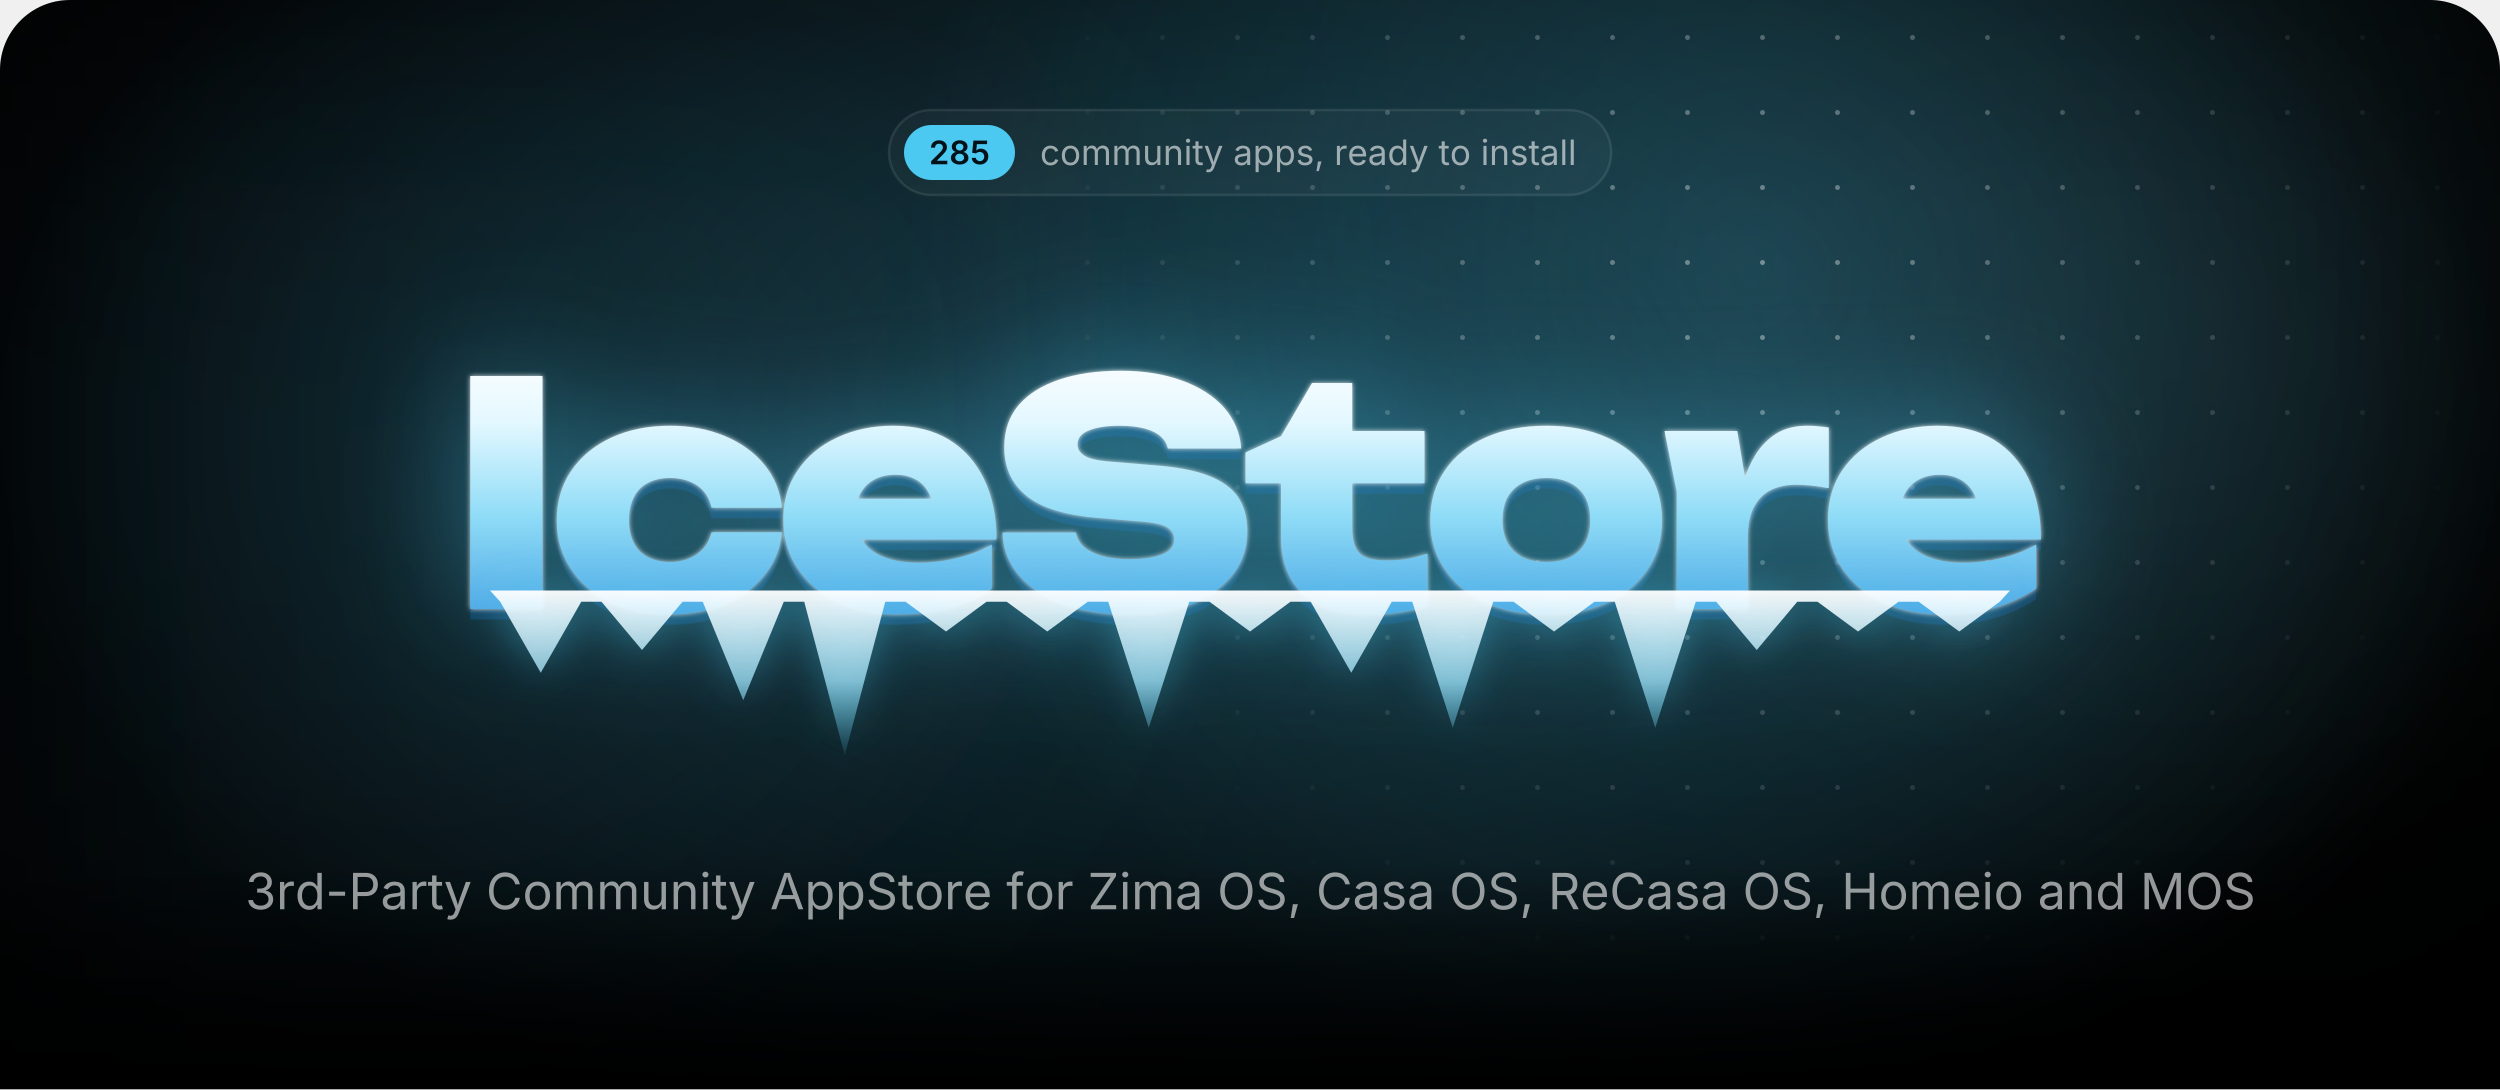
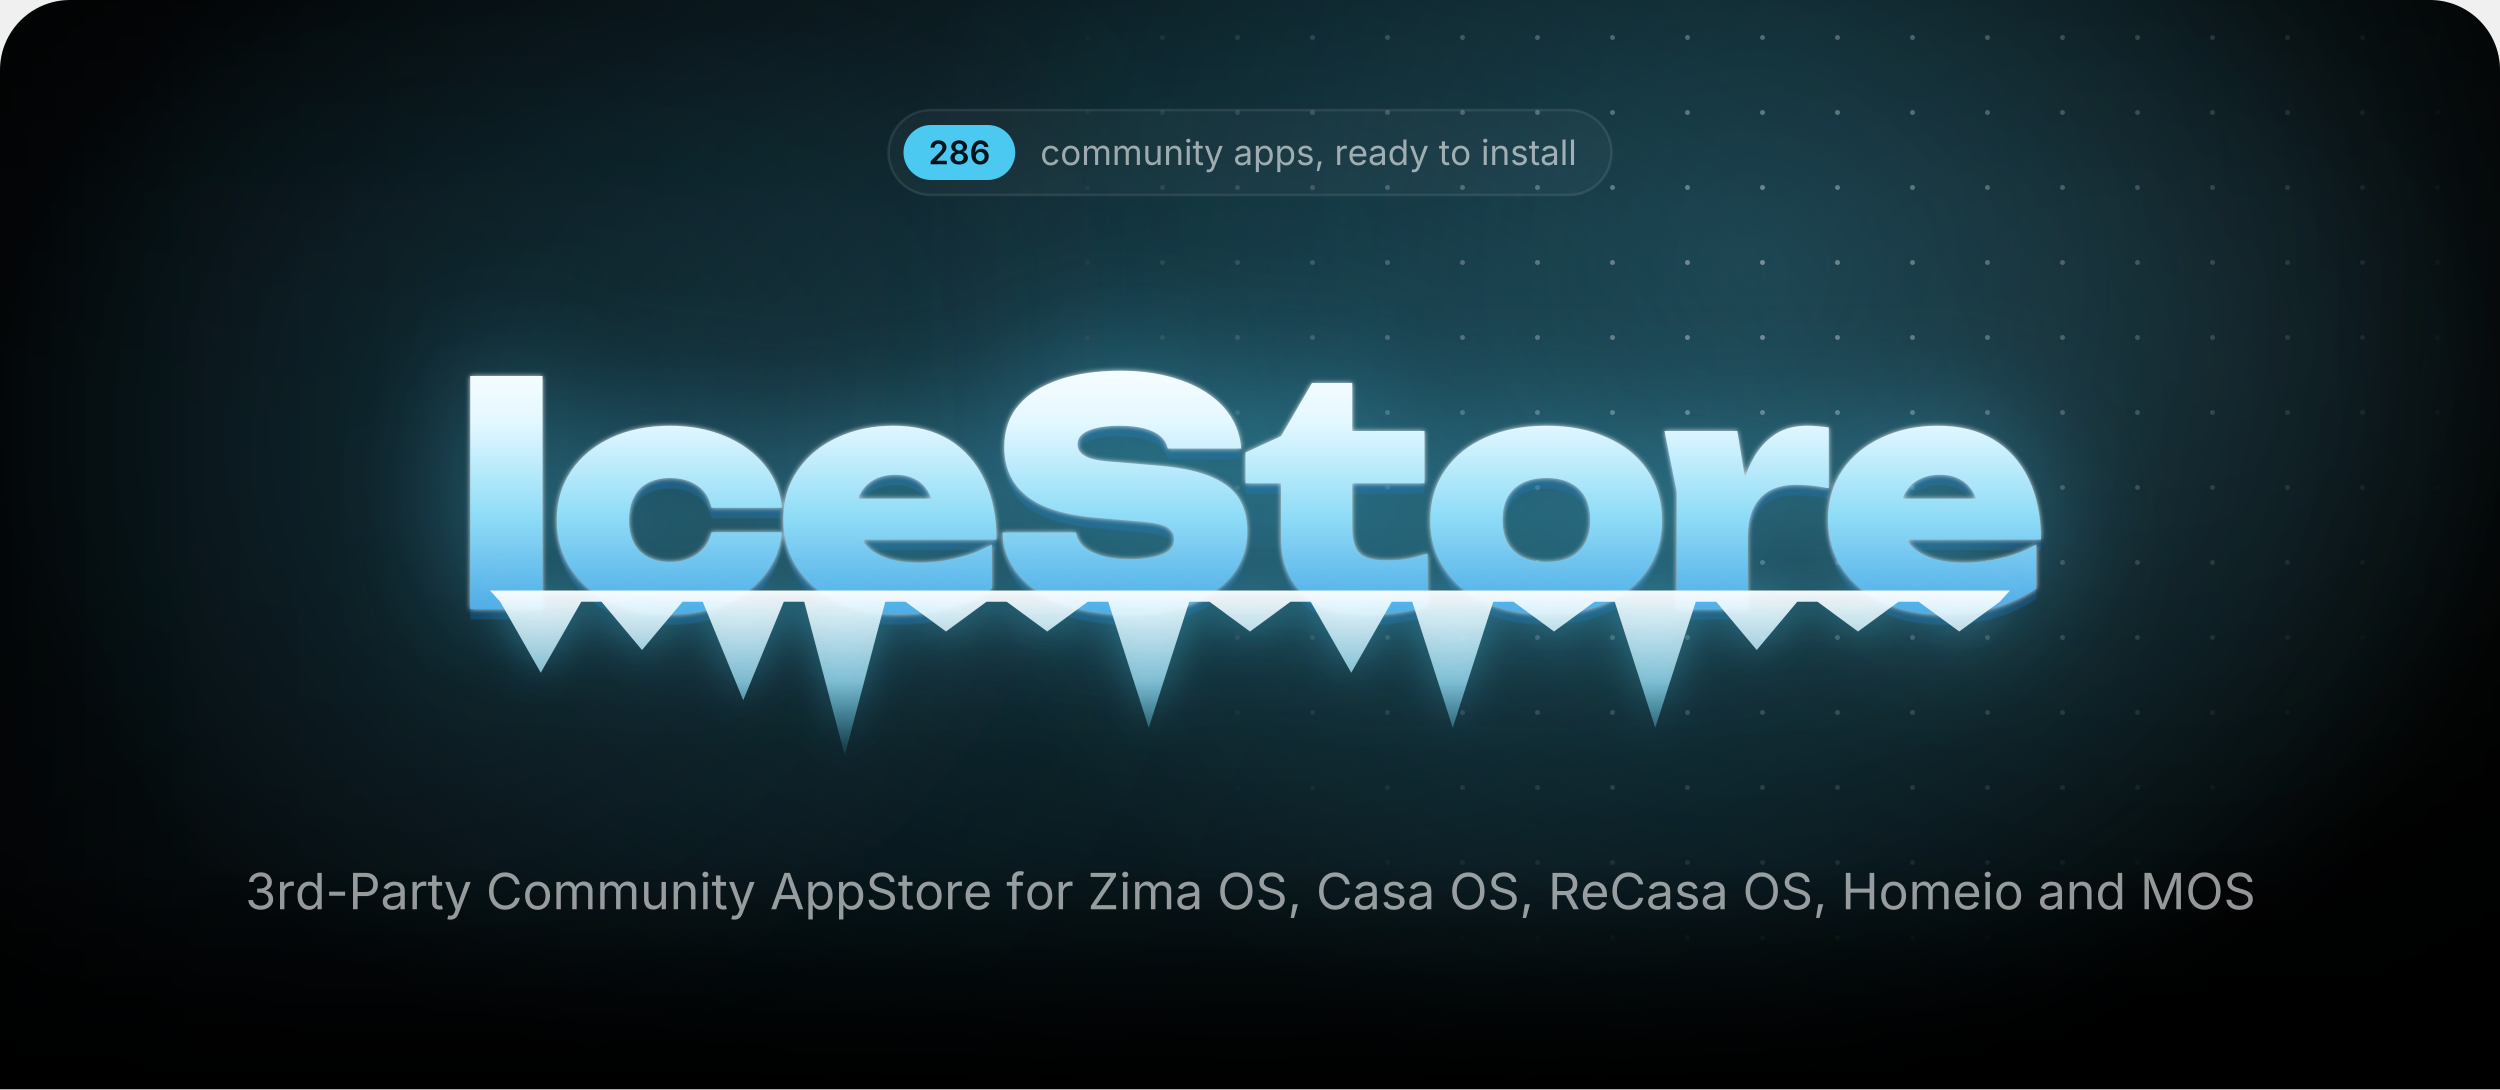
<svg xmlns="http://www.w3.org/2000/svg" width="1000" height="435.7" viewBox="0 0 1000 435.7">
  <style>.blob{transform-box:fill-box;transform-origin:center;animation:drift 22s ease-in-out infinite alternate}.blob+.blob{animation-duration:28s;animation-direction:alternate-reverse}@keyframes drift{to{transform:translate(180px,60px) scale(1.2)}}.spot{animation:spot 18s ease-in-out infinite alternate}@keyframes spot{to{transform:translate(-420px,40px)}}.gl{animation:gl 6s ease-in-out infinite}@keyframes gl{0%,35%{transform:translateX(0)}70%,100%{transform:translateX(1741px)}}.sp{transform-box:fill-box;transform-origin:center;opacity:0;animation:tw 3.2s ease-in-out infinite}@keyframes tw{0%,100%{opacity:0;transform:scale(.3) rotate(0)}50%{opacity:1;transform:scale(1) rotate(45deg)}}@media(prefers-reduced-motion:reduce){*{animation:none!important}}</style>
  <defs>
    <path id="semi.1343" d="M134 0V192L651 701Q724 776 774 834Q823 892 848 946Q874 1001 874 1065Q874 1135 842 1186Q809 1237 754 1264Q698 1292 627 1292Q552 1292 496 1262Q441 1232 411 1176Q381 1121 381 1044H126Q126 1185 190 1290Q255 1395 368 1452Q482 1510 630 1510Q779 1510 892 1454Q1005 1398 1068 1300Q1131 1203 1131 1078Q1131 995 1100 916Q1069 837 989 738Q909 638 763 498L504 234V223H1153V0Z" />
    <path id="semi.1351" d="M655 -20Q494 -20 369 34Q244 89 174 184Q103 278 103 399Q103 492 144 571Q185 650 256 703Q326 756 414 771V780Q299 806 228 898Q157 991 157 1111Q157 1226 222 1316Q286 1406 398 1458Q511 1510 655 1510Q798 1510 910 1458Q1023 1406 1088 1316Q1153 1226 1153 1111Q1153 991 1082 898Q1010 806 897 780V771Q984 756 1054 703Q1125 650 1166 571Q1208 492 1208 399Q1208 278 1137 184Q1066 89 941 34Q816 -20 655 -20ZM655 186Q739 186 801 215Q863 244 898 296Q932 349 932 418Q932 490 896 544Q860 599 798 631Q735 663 655 663Q575 663 512 632Q449 600 413 545Q377 490 377 418Q377 349 411 297Q445 245 508 216Q571 186 655 186ZM655 865Q724 865 777 893Q830 921 861 970Q892 1020 892 1085Q892 1150 862 1198Q832 1246 778 1273Q725 1300 655 1300Q584 1300 530 1273Q477 1246 448 1198Q418 1150 418 1085Q418 1020 448 970Q478 921 532 893Q586 865 655 865Z" />
-     <path id="semi.1347" d="M618 -20Q472 -20 358 34Q243 89 176 185Q109 281 105 404H365Q368 343 403 296Q438 250 494 224Q550 197 618 197Q698 197 760 234Q821 270 856 334Q892 399 892 483Q892 568 856 634Q819 700 756 738Q692 775 610 775Q542 775 478 750Q413 724 375 683L133 722L211 1490H1073V1266H432L390 870H398Q440 919 516 950Q591 982 681 982Q782 982 868 946Q954 909 1018 842Q1081 776 1116 686Q1151 596 1151 489Q1151 341 1083 226Q1015 112 895 46Q775 -20 618 -20Z" />
+     <path id="semi.1349" d="M671 -20Q565 -20 464 16Q362 53 280 136Q199 220 151 358Q103 497 103 702Q103 894 144 1044Q184 1193 260 1297Q337 1401 445 1456Q553 1510 687 1510Q826 1510 934 1455Q1043 1400 1110 1305Q1177 1210 1193 1089H931Q910 1175 847 1227Q784 1279 687 1279Q583 1279 510 1218Q438 1157 400 1044Q363 930 363 772H374Q410 837 466 883Q523 929 594 954Q666 978 745 978Q876 978 980 916Q1085 853 1146 744Q1207 634 1207 492Q1207 346 1140 230Q1073 114 952 47Q832 -20 671 -20ZM670 197Q749 197 812 236Q875 274 912 340Q948 406 948 487Q948 567 912 632Q877 697 815 735Q753 773 673 773Q614 773 563 750Q512 728 474 688Q435 648 414 596Q393 544 393 486Q393 408 429 342Q465 276 528 236Q591 197 670 197Z" />
    <path id="regular.586" d="M613 -24Q461 -24 346 48Q232 120 168 250Q104 380 104 552Q104 727 168 858Q232 988 346 1060Q461 1132 613 1132Q694 1132 766 1111Q838 1090 898 1050Q957 1011 1000 954Q1043 896 1066 823L893 774Q881 817 856 853Q831 889 796 916Q760 942 714 956Q668 971 613 971Q501 971 429 912Q357 854 322 759Q287 664 287 552Q287 442 322 348Q357 253 429 195Q501 137 613 137Q669 137 716 152Q763 167 800 194Q836 222 861 260Q886 298 898 343L1070 294Q1048 219 1004 160Q961 102 901 60Q841 19 768 -2Q695 -24 613 -24Z" />
    <path id="regular.790" d="M613 -24Q461 -24 346 48Q232 120 168 250Q104 380 104 552Q104 727 168 858Q232 988 346 1060Q461 1132 613 1132Q766 1132 881 1060Q996 988 1060 858Q1124 727 1124 552Q1124 380 1060 250Q996 120 881 48Q766 -24 613 -24ZM613 137Q726 137 799 195Q872 253 907 348Q942 442 942 552Q942 663 907 758Q872 854 799 912Q726 971 613 971Q501 971 429 912Q357 854 322 759Q287 664 287 552Q287 442 322 348Q357 253 429 195Q501 137 613 137Z" />
    <path id="regular.766" d="M158 0V1118H333L334 868H320Q343 959 392 1018Q442 1078 508 1108Q575 1138 647 1138Q769 1138 844 1063Q920 988 942 866H918Q938 950 991 1011Q1044 1072 1120 1105Q1195 1138 1284 1138Q1381 1138 1461 1096Q1541 1054 1588 969Q1636 884 1636 754V0H1456V749Q1456 870 1388 922Q1320 974 1230 974Q1155 974 1100 942Q1046 911 1016 856Q987 801 987 730V0H807V767Q807 860 745 917Q683 974 588 974Q523 974 466 944Q408 913 373 853Q338 793 338 704V0Z" />
    <path id="regular.915" d="M537 -14Q424 -14 338 32Q253 79 206 173Q158 267 158 408V1118H338V423Q338 294 406 221Q474 148 591 148Q671 148 734 183Q798 218 835 286Q872 353 872 448V1118H1053V0H879V271H903Q851 114 756 50Q660 -14 537 -14Z" />
    <path id="regular.773" d="M338 670V0H158V1118H331L332 847H307Q358 1002 452 1067Q547 1132 674 1132Q787 1132 872 1086Q957 1039 1004 946Q1052 852 1052 710V0H872V695Q872 824 804 897Q737 970 620 970Q540 970 476 935Q412 900 375 833Q338 766 338 670Z" />
    <path id="regular.689" d="M158 0V1118H338V0ZM249 1301Q198 1301 161 1336Q124 1371 124 1420Q124 1470 161 1504Q198 1539 249 1539Q301 1539 338 1504Q375 1470 375 1420Q375 1371 338 1336Q301 1301 249 1301Z" />
    <path id="regular.889" d="M598 1118V964H20V1118ZM188 1384H368V290Q368 215 398 180Q429 146 500 146Q517 146 544 150Q570 154 592 158L629 6Q601 -4 566 -9Q530 -14 495 -14Q350 -14 269 62Q188 139 188 276Z" />
    <path id="regular.998" d="M140 -405 186 -249 205 -254Q260 -268 305 -262Q350 -255 386 -217Q422 -179 449 -99L481 -6L54 1118H251L489 455Q527 351 553 249Q579 147 608 51H542Q571 147 598 250Q624 352 661 455L901 1118H1097L606 -167Q572 -256 524 -314Q477 -371 414 -398Q351 -426 272 -426Q224 -426 189 -419Q154 -412 140 -405Z" />
    <path id="regular.507" d="M471 -26Q365 -26 278 14Q192 54 141 131Q90 208 90 318Q90 414 128 474Q166 534 230 568Q293 603 370 620Q447 637 525 647Q625 660 688 667Q751 674 782 691Q812 708 812 749V755Q812 825 786 874Q760 922 708 948Q656 974 578 974Q498 974 441 949Q384 924 348 886Q313 849 295 810L122 867Q165 969 238 1026Q311 1084 399 1108Q487 1132 573 1132Q629 1132 700 1118Q772 1105 838 1065Q905 1025 948 946Q992 868 992 737V0H815V152H803Q784 113 742 72Q700 30 633 2Q566 -26 471 -26ZM502 133Q602 133 671 172Q740 211 776 274Q812 336 812 404V559Q801 546 764 536Q727 525 680 517Q632 509 588 504Q543 498 517 495Q452 487 396 468Q339 448 305 410Q271 373 271 309Q271 251 301 212Q331 173 383 153Q435 133 502 133Z" />
    <path id="regular.843" d="M158 -418V1118H332V939H352Q371 969 405 1014Q439 1060 503 1096Q567 1132 676 1132Q816 1132 922 1062Q1029 992 1090 862Q1150 733 1150 556Q1150 378 1090 248Q1030 118 924 47Q817 -24 677 -24Q571 -24 506 12Q441 49 406 96Q371 142 352 173H338V-418ZM650 137Q755 137 826 194Q896 250 932 346Q967 441 967 558Q967 674 932 768Q897 861 826 916Q756 971 650 971Q547 971 477 919Q407 867 372 774Q336 682 336 558Q336 434 372 339Q408 244 478 190Q549 137 650 137Z" />
    <path id="regular.871" d="M538 -24Q423 -24 334 10Q244 43 186 109Q128 175 108 271L279 312Q303 220 370 177Q436 134 536 134Q653 134 722 184Q792 234 792 303Q792 361 752 400Q711 438 628 457L442 501Q290 537 216 612Q142 688 142 806Q142 902 196 976Q250 1049 344 1090Q437 1132 556 1132Q671 1132 752 1098Q832 1063 882 1002Q933 942 958 863L795 821Q772 881 718 930Q665 979 557 979Q457 979 390 933Q324 887 324 817Q324 755 369 718Q414 680 512 657L681 617Q833 581 906 506Q979 430 979 315Q979 217 924 140Q868 64 768 20Q669 -24 538 -24Z" />
    <path id="regular.1501" d="M128 -359 216 208H422L266 -359Z" />
    <path id="regular.852" d="M158 0V1118H332V946H344Q375 1031 454 1082Q534 1134 634 1134Q654 1134 682 1133Q709 1132 725 1131V950Q717 952 685 956Q653 960 617 960Q537 960 474 926Q410 893 374 834Q338 776 338 700V0Z" />
    <path id="regular.614" d="M628 -24Q466 -24 348 48Q231 120 168 249Q104 378 104 550Q104 722 166 853Q228 984 342 1058Q455 1132 607 1132Q696 1132 782 1102Q869 1073 940 1008Q1010 942 1052 835Q1094 728 1094 573V498H226V650H997L913 594Q913 704 878 790Q844 875 776 924Q708 972 607 972Q506 972 434 922Q362 873 324 794Q286 714 286 623V522Q286 398 329 312Q372 225 450 180Q527 136 629 136Q695 136 749 155Q803 174 842 212Q881 251 902 308L1076 260Q1050 176 988 112Q926 48 834 12Q743 -24 628 -24Z" />
    <path id="regular.597" d="M577 -24Q438 -24 331 47Q224 118 164 248Q104 378 104 556Q104 733 164 862Q225 992 332 1062Q439 1132 578 1132Q687 1132 751 1096Q815 1060 850 1014Q884 969 902 939H916V1490H1096V0H922V173H902Q884 142 848 96Q813 49 748 12Q684 -24 577 -24ZM604 137Q706 137 776 190Q846 244 882 339Q918 434 918 558Q918 682 882 774Q847 867 777 919Q707 971 604 971Q498 971 428 916Q357 861 322 768Q287 674 287 558Q287 441 322 346Q358 250 429 194Q500 137 604 137Z" />
    <path id="regular.736" d="M338 1490V0H158V1490Z" />
    <path id="regular.1345" d="M635 -20Q489 -20 376 30Q263 80 196 169Q130 258 125 376H317Q323 305 366 254Q408 202 478 174Q547 147 632 147Q726 147 798 180Q871 212 913 271Q955 330 955 407Q955 488 914 550Q874 611 797 646Q720 681 609 681H488V846H609Q696 846 762 878Q829 909 866 966Q903 1023 903 1100Q903 1174 870 1229Q838 1284 778 1314Q718 1345 637 1345Q561 1345 494 1318Q428 1290 386 1239Q343 1188 340 1115H157Q161 1232 227 1321Q293 1410 402 1460Q510 1510 641 1510Q780 1510 880 1454Q981 1398 1035 1307Q1089 1216 1089 1110Q1089 984 1022 896Q956 808 842 774V762Q937 747 1004 698Q1072 649 1108 574Q1143 499 1143 405Q1143 283 1077 187Q1011 91 896 36Q781 -20 635 -20Z" />
    <path id="regular.1459" d="M798 719V553H144V719Z" />
    <path id="regular.375" d="M180 0V1490H690Q864 1490 976 1426Q1089 1363 1144 1256Q1198 1149 1198 1016Q1198 883 1144 775Q1089 667 977 603Q865 539 691 539H330V706H682Q800 706 872 746Q944 787 976 858Q1009 928 1009 1016Q1009 1104 976 1174Q944 1243 872 1283Q799 1323 680 1323H370V0Z" />
    <path id="regular.73" d="M783 -20Q592 -20 442 72Q293 165 208 336Q122 508 122 744Q122 981 208 1152Q293 1324 442 1417Q592 1510 783 1510Q896 1510 996 1477Q1097 1444 1177 1380Q1257 1317 1310 1226Q1364 1136 1384 1021H1194Q1178 1098 1140 1156Q1101 1214 1046 1254Q990 1294 923 1314Q856 1334 783 1334Q649 1334 541 1266Q433 1198 370 1066Q307 935 307 744Q307 554 370 422Q434 291 542 224Q650 156 783 156Q856 156 923 176Q990 197 1046 236Q1101 276 1140 334Q1178 393 1194 469H1384Q1365 355 1312 265Q1258 175 1178 111Q1098 47 998 14Q897 -20 783 -20Z" />
    <path id="regular.2" d="M52 0 593 1490H813L1361 0H1161L845 884Q816 966 778 1088Q739 1211 684 1401H720Q666 1209 626 1084Q587 960 561 884L254 0ZM324 416V582H1089V416Z" />
    <path id="regular.397" d="M657 -26Q496 -26 378 26Q259 78 192 172Q125 265 116 390H311Q319 306 368 252Q417 197 494 170Q570 144 657 144Q758 144 838 177Q919 210 966 270Q1013 330 1013 409Q1013 481 972 526Q932 571 865 600Q798 629 718 651L538 702Q358 753 258 848Q158 943 158 1091Q158 1217 226 1312Q294 1406 410 1458Q526 1510 670 1510Q817 1510 930 1458Q1043 1406 1108 1316Q1174 1227 1178 1114H992Q979 1223 888 1282Q797 1342 664 1342Q568 1342 496 1310Q423 1279 383 1224Q343 1170 343 1100Q343 1022 392 974Q440 927 506 900Q573 874 627 859L776 818Q836 802 908 774Q981 746 1047 700Q1113 653 1156 582Q1198 510 1198 406Q1198 284 1134 186Q1071 88 950 31Q829 -26 657 -26Z" />
    <path id="regular.647" d="M678 1118V964H20V1118ZM240 0V1267Q240 1364 286 1429Q331 1494 404 1527Q477 1560 558 1560Q622 1560 664 1550Q706 1539 726 1530L676 1376Q662 1381 640 1387Q617 1393 579 1393Q496 1393 458 1350Q420 1308 420 1227V0Z" />
    <path id="regular.496" d="M130 0V134L796 1125Q841 1192 892 1260Q943 1327 994 1393L1015 1331Q923 1325 830 1324Q737 1322 645 1322H122V1490H1158V1354L502 379Q454 308 400 237Q347 166 294 97L273 159Q365 165 456 166Q548 168 640 168H1166V0Z" />
    <path id="regular.321" d="M784 -20Q593 -20 444 72Q294 165 208 336Q122 508 122 744Q122 981 208 1152Q294 1324 444 1417Q593 1510 784 1510Q975 1510 1124 1417Q1273 1324 1358 1152Q1444 981 1444 744Q1444 508 1358 336Q1273 165 1124 72Q975 -20 784 -20ZM784 156Q917 156 1024 224Q1132 291 1196 422Q1259 554 1259 744Q1259 936 1196 1068Q1132 1199 1024 1266Q917 1334 784 1334Q650 1334 542 1266Q434 1198 370 1066Q307 935 307 744Q307 554 370 423Q434 292 542 224Q650 156 784 156Z" />
    <path id="regular.384" d="M180 0V1490H690Q864 1490 976 1430Q1089 1371 1144 1267Q1198 1163 1198 1030Q1198 897 1144 795Q1089 693 977 636Q865 578 691 578H286V747H682Q800 747 872 782Q943 816 976 880Q1009 943 1009 1030Q1009 1119 976 1184Q943 1250 871 1286Q799 1323 680 1323H370V0ZM1036 0 676 671H890L1256 0Z" />
    <path id="regular.161" d="M180 0V1490H370V846H1152V1490H1342V0H1152V678H370V0Z" />
    <path id="regular.292" d="M180 0V1490H450L817 550Q830 517 846 468Q863 418 882 360Q900 302 917 244Q934 187 947 138H905Q919 184 936 240Q953 297 972 356Q990 414 1007 465Q1024 516 1037 550L1399 1490H1670V0H1483V851Q1483 897 1484 956Q1484 1015 1486 1080Q1487 1145 1488 1212Q1490 1279 1491 1342H1507Q1486 1273 1462 1202Q1439 1130 1416 1064Q1394 997 1374 942Q1354 887 1340 851L1007 0H842L504 851Q490 886 471 940Q452 993 430 1058Q407 1124 383 1196Q359 1269 334 1342H352Q354 1286 356 1221Q357 1156 358 1090Q359 1023 360 962Q361 900 361 851V0Z" />
    <radialGradient id="glow">
      <stop stop-color="#4cc9f0" stop-opacity=".28" />
      <stop offset="1" stop-color="#4cc9f0" stop-opacity="0" />
    </radialGradient>
    <radialGradient id="cur">
      <stop stop-color="#4cc9f0" stop-opacity=".2" />
      <stop offset=".65" stop-color="#4cc9f0" stop-opacity="0" />
    </radialGradient>
    <radialGradient id="spot">
      <stop stop-color="#fff" />
      <stop offset="1" stop-color="#000" />
    </radialGradient>
    <pattern id="dots" width="30" height="30" patternUnits="userSpaceOnUse">
      <circle cx="15" cy="15" r="1" fill="#fff" fill-opacity=".4" />
    </pattern>
    <mask id="dm">
      <circle class="spot" cx="700" cy="110" r="300" fill="url(#spot)" />
    </mask>
    <linearGradient id="fade" x2="0" y2="1">
      <stop offset="0.793" stop-color="#fff" />
      <stop offset="1" stop-color="#000" />
    </linearGradient>
    <mask id="bf">
      <rect width="1000" height="435.7" fill="url(#fade)" />
    </mask>
    <filter id="blur" filterUnits="userSpaceOnUse" x="-500" y="-500" width="2000" height="1500">
      <feGaussianBlur stdDeviation="90" />
    </filter>
    <linearGradient id="ice" gradientUnits="userSpaceOnUse" x1="0" y1="138" x2="0" y2="256">
      <stop stop-color="#fff" />
      <stop offset=".26" stop-color="#e4f8ff" />
      <stop offset=".58" stop-color="#8fdcf7" />
      <stop offset="1" stop-color="#3d9be0" />
    </linearGradient>
    <linearGradient id="ig" x2="0" y2="1">
      <stop stop-color="#fff" stop-opacity=".95" />
      <stop offset=".55" stop-color="#9fe3fa" stop-opacity=".75" />
      <stop offset="1" stop-color="#4cc9f0" stop-opacity=".1" />
    </linearGradient>
    <linearGradient id="gl">
      <stop stop-color="#fff" stop-opacity="0" />
      <stop offset=".5" stop-color="#fff" stop-opacity=".95" />
      <stop offset="1" stop-color="#fff" stop-opacity="0" />
    </linearGradient>
    <clipPath id="wc">
      <path d="M188.1 150.4H217V243.6H188.1ZM312.8 212.9Q311.8 222.7 305.7 230.1Q299.7 237.5 289.9 241.6Q280.1 245.7 268 245.7Q254.7 245.7 244.4 241Q234.2 236.3 228.5 227.7Q222.7 219.1 222.7 208.1Q222.7 196.8 228.5 188.3Q234.2 179.9 244.4 175.1Q254.7 170.3 268 170.3Q280.1 170.3 289.9 174.4Q299.7 178.5 305.7 185.8Q311.8 193.2 312.8 203.1H284.6Q283.4 197.3 278.9 194.2Q274.4 191.2 268 191.2Q263 191.2 259.3 193.1Q255.5 195 253.6 198.8Q251.6 202.6 251.6 208.1Q251.6 213.5 253.6 217.3Q255.5 221 259.3 222.9Q263 224.8 268 224.8Q274.4 224.8 278.9 221.6Q283.4 218.3 284.6 212.9ZM359 245.7Q345.9 245.7 335.6 241Q325.2 236.3 319.3 227.7Q313.3 219.1 313.3 207.7Q313.3 196.5 319.1 188.1Q324.9 179.6 334.9 175Q344.9 170.3 357.3 170.3Q370.3 170.3 379.5 175.8Q388.7 181.4 393.6 191.6Q398.6 201.9 398.6 215.8H336.6V199.5H382.2L373.8 205.1Q373.3 200.2 371.3 196.8Q369.4 193.4 366.1 191.7Q362.8 189.9 358.3 189.9Q353.2 189.9 349.6 191.9Q346 193.9 344.1 197.5Q342.1 201 342.1 205.5Q342.1 211.8 344.9 216.2Q347.7 220.5 353.4 222.8Q359.2 225.1 367.6 225.1Q375.3 225.1 382.9 223.2Q390.5 221.4 396.7 217.8V235.4Q389.1 240.4 379.7 243.1Q370.3 245.7 359 245.7ZM401 213H430.4Q430.9 216.3 433.5 218.7Q436.2 221.1 440.8 222.4Q445.4 223.7 451.6 223.7Q460.2 223.7 465 221.7Q469.7 219.8 469.7 215.7Q469.7 212.8 467 211Q464.3 209.2 456.2 208.6L439.8 207.2Q419.7 205.7 410.7 198.4Q401.7 191.2 401.7 178.9Q401.7 168.8 407.5 162Q413.3 155.3 423.8 151.8Q434.2 148.3 448.4 148.3Q462 148.3 472.7 152.2Q483.3 156 489.6 163Q495.8 170.1 496.5 179.4H467.1Q466.6 176.6 464.3 174.6Q462 172.5 457.8 171.4Q453.6 170.3 447.8 170.3Q440.1 170.3 435.5 172.2Q431 174 431 177.8Q431 180.5 433.7 182.2Q436.3 184 443.5 184.6L461.5 186.1Q475 187.1 483.2 190.2Q491.5 193.4 495.2 198.8Q498.9 204.2 498.9 212.4Q498.9 222.4 493 229.9Q487 237.4 476.3 241.6Q465.5 245.7 451.1 245.7Q436.3 245.7 425.1 241.6Q414 237.5 407.6 230.1Q401.3 222.7 401 213ZM498.2 193.3V181L512.4 174.5L524.8 153.2H540.9V172.4H569.8V193.3H540.9V211.1Q540.9 218.3 543.7 221.2Q546.5 224.2 554.7 224.2Q559.8 224.2 563.8 223.4Q567.8 222.6 571 221.4V242.4Q567 243.6 560.9 244.7Q554.9 245.7 548.1 245.7Q536 245.7 528.1 242Q520.2 238.3 516.3 231.3Q512.4 224.4 512.4 214.9V193.3ZM618.5 245.7Q604.7 245.7 594.2 241Q583.8 236.3 578 227.8Q572.1 219.3 572.1 208.1Q572.1 196.6 578 188.1Q583.8 179.6 594.2 175Q604.7 170.3 618.6 170.3Q632.4 170.3 642.8 175Q653.3 179.6 659 188.1Q664.8 196.6 664.8 208.1Q664.8 219.3 659 227.8Q653.3 236.3 642.8 241Q632.4 245.7 618.5 245.7ZM618.6 224.8Q624.2 224.8 628.1 222.9Q632 220.9 634.1 217.1Q636.1 213.3 636.1 208.1Q636.1 202.7 634.1 198.9Q632 195.2 628.1 193.2Q624.2 191.2 618.6 191.2Q613 191.2 609 193.2Q605.1 195.2 603 198.9Q601 202.7 601 208Q601 213.3 603 217.1Q605.1 220.9 609 222.9Q613 224.8 618.6 224.8ZM665.8 172.4H694.9L699.1 197.6V243.6H670.7V196.8ZM731.5 171V195.3Q727.6 194.5 724.3 194.2Q721 193.9 718.2 193.9Q713.1 193.9 708.8 195.8Q704.4 197.8 701.8 202.4Q699.1 207.1 699.1 215.3L693.9 208.8Q695 201.1 696.9 194.2Q698.9 187.3 702.2 181.9Q705.6 176.5 710.6 173.4Q715.6 170.3 723 170.3Q725 170.3 727.1 170.5Q729.2 170.7 731.5 171ZM776.9 245.7Q763.7 245.7 753.4 241Q743.1 236.3 737.1 227.7Q731.2 219.1 731.2 207.7Q731.2 196.5 736.9 188.1Q742.7 179.6 752.7 175Q762.7 170.3 775.1 170.3Q788.2 170.3 797.4 175.8Q806.6 181.4 811.5 191.6Q816.4 201.9 816.4 215.8H754.4V199.5H800L791.7 205.1Q791.2 200.2 789.2 196.8Q787.2 193.4 783.9 191.7Q780.6 189.9 776.1 189.9Q771 189.9 767.4 191.9Q763.8 193.9 761.9 197.5Q760 201 760 205.5Q760 211.8 762.8 216.2Q765.6 220.5 771.3 222.8Q777 225.1 785.5 225.1Q793.2 225.1 800.7 223.2Q808.3 221.4 814.5 217.8V235.4Q807 240.4 797.6 243.1Q788.2 245.7 776.9 245.7Z" />
    </clipPath>
    <filter id="frost" x="-20%" y="-60%" width="140%" height="220%" color-interpolation-filters="sRGB">
      <feGaussianBlur in="SourceAlpha" stdDeviation="1" result="a" />
      <feFlood flood-color="#fff" flood-opacity=".85" />
      <feComposite in2="a" operator="in" result="s1" />
      <feGaussianBlur in="SourceAlpha" stdDeviation="25.2" result="b" />
      <feFlood flood-color="#4cc9f0" flood-opacity=".5" />
      <feComposite in2="b" operator="in" result="s2" />
      <feOffset in="SourceAlpha" dy="4.2" result="c" />
      <feFlood flood-color="#125696" flood-opacity=".4" />
      <feComposite in2="c" operator="in" result="s3" />
      <feMerge>
        <feMergeNode in="s3" />
        <feMergeNode in="s2" />
        <feMergeNode in="s1" />
        <feMergeNode in="SourceGraphic" />
      </feMerge>
    </filter>
    <filter id="drip" x="-10%" y="-60%" width="120%" height="220%">
      <feGaussianBlur in="SourceAlpha" stdDeviation="8.4" result="b" />
      <feFlood flood-color="#4cc9f0" flood-opacity=".45" />
      <feComposite in2="b" operator="in" />
      <feMerge>
        <feMergeNode />
        <feMergeNode in="SourceGraphic" />
      </feMerge>
    </filter>
    <clipPath id="pg">
      <path d="M0,28 A28,28 0 0 1 28,0 H972 A28,28 0 0 1 1000,28 V435.7 A0,0 0 0 1 1000,435.7 H0 A0,0 0 0 1 0,435.7 Z" />
    </clipPath>
  </defs>
  <g clip-path="url(#pg)">
    <rect x="0" y="0" width="1000" height="435.7" rx="0" fill="#000" />
    <g mask="url(#bf)">
      <ellipse cx="500" cy="170" rx="500" ry="310" fill="url(#glow)" />
      <circle class="blob" cx="140" cy="140" r="260" fill="#4cc9f0" fill-opacity=".1" filter="url(#blur)" />
      <circle class="blob" cx="900" cy="40" r="220" fill="#a5e8ff" fill-opacity=".08" filter="url(#blur)" />
      <circle class="spot" cx="700" cy="110" r="520" fill="url(#cur)" />
      <rect width="1000" height="435.7" fill="url(#dots)" mask="url(#dm)" />
    </g>
-     <rect x="355.6" y="44" width="288.9" height="34" rx="17" fill="rgba(255,255,255,.035)" stroke="rgba(255,255,255,.09)" />
-     <rect x="361.6" y="50" width="44.4" height="22" rx="11" fill="#4cc9f0" />
-     <g fill="#031219" transform="translate(371.6,65.7) scale(0.00635,-0.00635)">
+     <rect x="355.4" y="44" width="289.2" height="34" rx="17" fill="rgba(255,255,255,.035)" stroke="rgba(255,255,255,.09)" />
+     <rect x="361.4" y="50" width="44.7" height="22" rx="11" fill="#4cc9f0" />
+     <g fill="#031219" transform="translate(371.4,65.7) scale(0.00635,-0.00635)">
      <use href="#semi.1343" x="0" />
      <use href="#semi.1351" x="1276" />
-       <use href="#semi.1347" x="2587" />
-     </g>
-     <g fill="rgba(255,255,255,.58)" transform="translate(416,66) scale(0.00684,-0.00684)">
+       <use href="#semi.1349" x="2587" />
+     </g>
+     <g fill="rgba(255,255,255,.58)" transform="translate(416.1,66) scale(0.00684,-0.00684)">
      <use href="#regular.586" x="0" />
      <use href="#regular.790" x="1170" />
      <use href="#regular.766" x="2398" />
      <use href="#regular.766" x="4192" />
      <use href="#regular.915" x="5986" />
      <use href="#regular.773" x="7197" />
      <use href="#regular.689" x="8407" />
      <use href="#regular.889" x="8903" />
      <use href="#regular.998" x="9573" />
      <use href="#regular.507" x="11300" />
      <use href="#regular.843" x="12450" />
      <use href="#regular.843" x="13704" />
      <use href="#regular.871" x="14958" />
      <use href="#regular.1501" x="16039" />
      <use href="#regular.852" x="17205" />
      <use href="#regular.614" x="17976" />
      <use href="#regular.507" x="19170" />
      <use href="#regular.597" x="20320" />
      <use href="#regular.998" x="21574" />
      <use href="#regular.889" x="23301" />
      <use href="#regular.790" x="23971" />
      <use href="#regular.689" x="25775" />
      <use href="#regular.773" x="26271" />
      <use href="#regular.871" x="27481" />
      <use href="#regular.889" x="28562" />
      <use href="#regular.507" x="29232" />
      <use href="#regular.736" x="30382" />
      <use href="#regular.736" x="30878" />
    </g>
    <g filter="url(#frost)">
      <path fill="url(#ice)" d="M188.1 150.4H217V243.6H188.1ZM312.8 212.9Q311.8 222.7 305.7 230.1Q299.7 237.5 289.9 241.6Q280.1 245.7 268 245.7Q254.7 245.7 244.4 241Q234.2 236.3 228.5 227.7Q222.7 219.1 222.7 208.1Q222.7 196.8 228.5 188.3Q234.2 179.9 244.4 175.1Q254.7 170.3 268 170.3Q280.1 170.3 289.9 174.4Q299.7 178.5 305.7 185.8Q311.8 193.2 312.8 203.1H284.6Q283.4 197.3 278.9 194.2Q274.4 191.2 268 191.2Q263 191.2 259.3 193.1Q255.5 195 253.6 198.8Q251.6 202.6 251.6 208.1Q251.6 213.5 253.6 217.3Q255.5 221 259.3 222.9Q263 224.8 268 224.8Q274.4 224.8 278.9 221.6Q283.4 218.3 284.6 212.9ZM359 245.7Q345.9 245.7 335.6 241Q325.2 236.3 319.3 227.7Q313.3 219.1 313.3 207.7Q313.3 196.5 319.1 188.1Q324.9 179.6 334.9 175Q344.9 170.3 357.3 170.3Q370.3 170.3 379.5 175.8Q388.7 181.4 393.6 191.6Q398.6 201.9 398.6 215.8H336.6V199.5H382.2L373.8 205.1Q373.3 200.2 371.3 196.8Q369.4 193.4 366.1 191.7Q362.8 189.9 358.3 189.9Q353.2 189.9 349.6 191.9Q346 193.9 344.1 197.5Q342.1 201 342.1 205.5Q342.1 211.8 344.9 216.2Q347.7 220.5 353.4 222.8Q359.2 225.1 367.6 225.1Q375.3 225.1 382.9 223.2Q390.5 221.4 396.7 217.8V235.4Q389.1 240.4 379.7 243.1Q370.3 245.7 359 245.7ZM401 213H430.4Q430.9 216.3 433.5 218.7Q436.2 221.1 440.8 222.4Q445.4 223.7 451.6 223.7Q460.2 223.7 465 221.7Q469.7 219.8 469.7 215.7Q469.7 212.8 467 211Q464.3 209.2 456.2 208.6L439.8 207.2Q419.7 205.7 410.7 198.4Q401.7 191.2 401.7 178.9Q401.7 168.8 407.5 162Q413.3 155.3 423.8 151.8Q434.2 148.3 448.4 148.3Q462 148.3 472.7 152.2Q483.3 156 489.6 163Q495.8 170.1 496.5 179.4H467.1Q466.6 176.6 464.3 174.6Q462 172.5 457.8 171.4Q453.6 170.3 447.8 170.3Q440.1 170.3 435.5 172.2Q431 174 431 177.8Q431 180.5 433.7 182.2Q436.3 184 443.5 184.6L461.5 186.1Q475 187.1 483.2 190.2Q491.5 193.4 495.2 198.8Q498.9 204.2 498.9 212.4Q498.9 222.4 493 229.9Q487 237.4 476.3 241.6Q465.5 245.7 451.1 245.7Q436.3 245.7 425.1 241.6Q414 237.5 407.6 230.1Q401.3 222.7 401 213ZM498.2 193.3V181L512.4 174.5L524.8 153.2H540.9V172.4H569.8V193.3H540.9V211.1Q540.9 218.3 543.7 221.2Q546.5 224.2 554.7 224.2Q559.8 224.2 563.8 223.4Q567.8 222.6 571 221.4V242.4Q567 243.6 560.9 244.7Q554.9 245.7 548.1 245.7Q536 245.7 528.1 242Q520.2 238.3 516.3 231.3Q512.4 224.4 512.4 214.9V193.3ZM618.5 245.7Q604.7 245.7 594.2 241Q583.8 236.3 578 227.8Q572.1 219.3 572.1 208.1Q572.1 196.6 578 188.1Q583.8 179.6 594.2 175Q604.7 170.3 618.6 170.3Q632.4 170.3 642.8 175Q653.3 179.6 659 188.1Q664.8 196.6 664.8 208.1Q664.8 219.3 659 227.8Q653.3 236.3 642.8 241Q632.4 245.7 618.5 245.7ZM618.6 224.8Q624.2 224.8 628.1 222.9Q632 220.9 634.1 217.1Q636.1 213.3 636.1 208.1Q636.1 202.7 634.1 198.9Q632 195.2 628.1 193.2Q624.2 191.2 618.6 191.2Q613 191.2 609 193.2Q605.1 195.2 603 198.9Q601 202.7 601 208Q601 213.3 603 217.1Q605.1 220.9 609 222.9Q613 224.8 618.6 224.8ZM665.8 172.4H694.9L699.1 197.6V243.6H670.7V196.8ZM731.5 171V195.3Q727.6 194.5 724.3 194.2Q721 193.9 718.2 193.9Q713.1 193.9 708.8 195.8Q704.4 197.8 701.8 202.4Q699.1 207.1 699.1 215.3L693.9 208.8Q695 201.1 696.9 194.2Q698.9 187.3 702.2 181.9Q705.6 176.5 710.6 173.4Q715.6 170.3 723 170.3Q725 170.3 727.1 170.5Q729.2 170.7 731.5 171ZM776.9 245.7Q763.7 245.7 753.4 241Q743.1 236.3 737.1 227.7Q731.2 219.1 731.2 207.7Q731.2 196.5 736.9 188.1Q742.7 179.6 752.7 175Q762.7 170.3 775.1 170.3Q788.2 170.3 797.4 175.8Q806.6 181.4 811.5 191.6Q816.4 201.9 816.4 215.8H754.4V199.5H800L791.7 205.1Q791.2 200.2 789.2 196.8Q787.2 193.4 783.9 191.7Q780.6 189.9 776.1 189.9Q771 189.9 767.4 191.9Q763.8 193.9 761.9 197.5Q760 201 760 205.5Q760 211.8 762.8 216.2Q765.6 220.5 771.3 222.8Q777 225.1 785.5 225.1Q793.2 225.1 800.7 223.2Q808.3 221.4 814.5 217.8V235.4Q807 240.4 797.6 243.1Q788.2 245.7 776.9 245.7Z" />
    </g>
    <g clip-path="url(#wc)">
      <g class="gl">
        <g transform="translate(52.8,0) skewX(-15)">
          <rect x="-518.9" y="118" width="399.4" height="158" rx="0" fill="url(#gl)" />
        </g>
      </g>
    </g>
    <polygon points="196,236.2 200.1,240.7 216.3,269.1 232.5,240.7 240.6,240.7 256.8,260 273,240.7 281.1,240.7 297.3,280.1 313.5,240.7 321.7,240.7 337.9,302.1 354.1,240.7 362.2,240.7 378.4,252.6 394.6,240.7 402.7,240.7 418.9,252.6 435.1,240.7 443.3,240.7 459.5,291.1 475.7,240.7 483.8,240.7 500,252.6 516.2,240.7 524.3,240.7 540.5,269.1 556.7,240.7 564.9,240.7 581.1,291.1 597.3,240.7 605.4,240.7 621.6,252.6 637.8,240.7 645.9,240.7 662.1,291.1 678.3,240.7 686.5,240.7 702.7,260 718.9,240.7 727,240.7 743.2,252.6 759.4,240.7 767.5,240.7 783.7,252.6 799.9,240.7 804,236.2" fill="url(#ig)" filter="url(#drip)" />
    <polygon class="sp" style="animation-delay:0s" fill="#fff" points="171.4,123.8 173.3,132.5 181.9,134.4 173.3,136.3 171.4,145 169.5,136.3 160.8,134.4 169.5,132.5" />
    <polygon class="sp" style="animation-delay:0.9s" fill="#fff" points="337.8,114.4 339.7,123.1 348.3,125 339.7,126.9 337.8,135.5 335.9,126.9 327.2,125 335.9,123.1" />
    <polygon class="sp" style="animation-delay:1.7s" fill="#fff" points="491.4,109.7 493.3,118.3 501.9,120.2 493.3,122.1 491.4,130.8 489.5,122.1 480.8,120.2 489.5,118.3" />
    <polygon class="sp" style="animation-delay:0.4s" fill="#fff" points="651.4,119.1 653.3,127.8 661.9,129.7 653.3,131.6 651.4,140.2 649.5,131.6 640.8,129.7 649.5,127.8" />
    <polygon class="sp" style="animation-delay:2.2s" fill="#fff" points="824.2,126.2 826.1,134.9 834.7,136.8 826.1,138.7 824.2,147.3 822.3,138.7 813.6,136.8 822.3,134.9" />
    <polygon class="sp" style="animation-delay:1.3s" fill="#fff" points="574.6,277.3 576.5,285.9 585.1,287.8 576.5,289.7 574.6,298.4 572.7,289.7 564,287.8 572.7,285.9" />
    <g fill="rgba(255,255,255,.58)" transform="translate(98.1,363.7) scale(0.00977,-0.00977)">
      <use href="#regular.1345" x="0" />
      <use href="#regular.852" x="1265" />
      <use href="#regular.597" x="2036" />
      <use href="#regular.1459" x="3290" />
      <use href="#regular.375" x="4232" />
      <use href="#regular.507" x="5540" />
      <use href="#regular.852" x="6690" />
      <use href="#regular.889" x="7461" />
      <use href="#regular.998" x="8131" />
      <use href="#regular.73" x="9858" />
      <use href="#regular.790" x="11354" />
      <use href="#regular.766" x="12582" />
      <use href="#regular.766" x="14376" />
      <use href="#regular.915" x="16170" />
      <use href="#regular.773" x="17381" />
      <use href="#regular.689" x="18591" />
      <use href="#regular.889" x="19087" />
      <use href="#regular.998" x="19757" />
      <use href="#regular.2" x="21484" />
      <use href="#regular.843" x="22897" />
      <use href="#regular.843" x="24151" />
      <use href="#regular.397" x="25405" />
      <use href="#regular.889" x="26719" />
      <use href="#regular.790" x="27389" />
      <use href="#regular.852" x="28617" />
      <use href="#regular.614" x="29388" />
      <use href="#regular.647" x="31158" />
      <use href="#regular.790" x="31916" />
      <use href="#regular.852" x="33144" />
      <use href="#regular.496" x="34491" />
      <use href="#regular.689" x="35779" />
      <use href="#regular.766" x="36275" />
      <use href="#regular.507" x="38069" />
      <use href="#regular.321" x="39795" />
      <use href="#regular.397" x="41361" />
      <use href="#regular.1501" x="42675" />
      <use href="#regular.73" x="43841" />
      <use href="#regular.507" x="45337" />
      <use href="#regular.871" x="46487" />
      <use href="#regular.507" x="47568" />
      <use href="#regular.321" x="49294" />
      <use href="#regular.397" x="50860" />
      <use href="#regular.1501" x="52174" />
      <use href="#regular.384" x="53340" />
      <use href="#regular.614" x="54658" />
      <use href="#regular.73" x="55852" />
      <use href="#regular.507" x="57348" />
      <use href="#regular.871" x="58498" />
      <use href="#regular.507" x="59579" />
      <use href="#regular.321" x="61305" />
      <use href="#regular.397" x="62871" />
      <use href="#regular.1501" x="64185" />
      <use href="#regular.161" x="65351" />
      <use href="#regular.790" x="66873" />
      <use href="#regular.766" x="68101" />
      <use href="#regular.614" x="69895" />
      <use href="#regular.689" x="71089" />
      <use href="#regular.790" x="71585" />
      <use href="#regular.507" x="73389" />
      <use href="#regular.773" x="74539" />
      <use href="#regular.597" x="75749" />
      <use href="#regular.292" x="77579" />
      <use href="#regular.321" x="79429" />
      <use href="#regular.397" x="80995" />
    </g>
  </g>
</svg>
